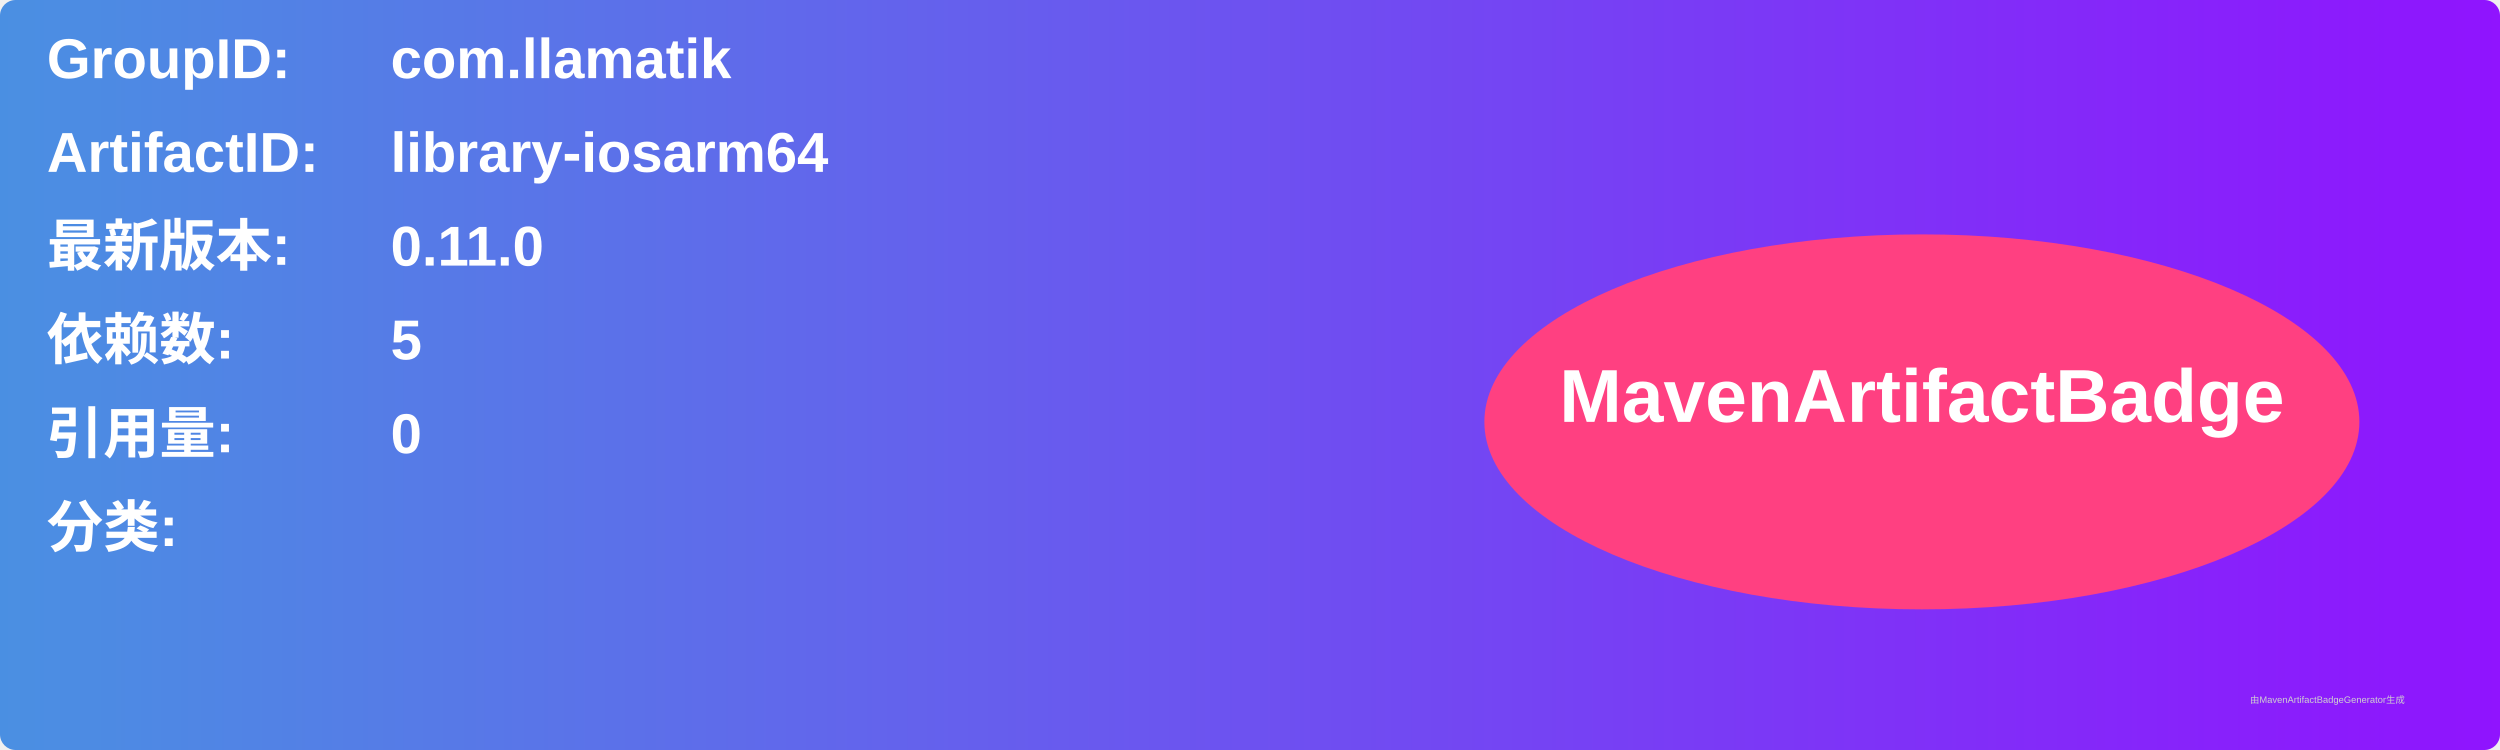
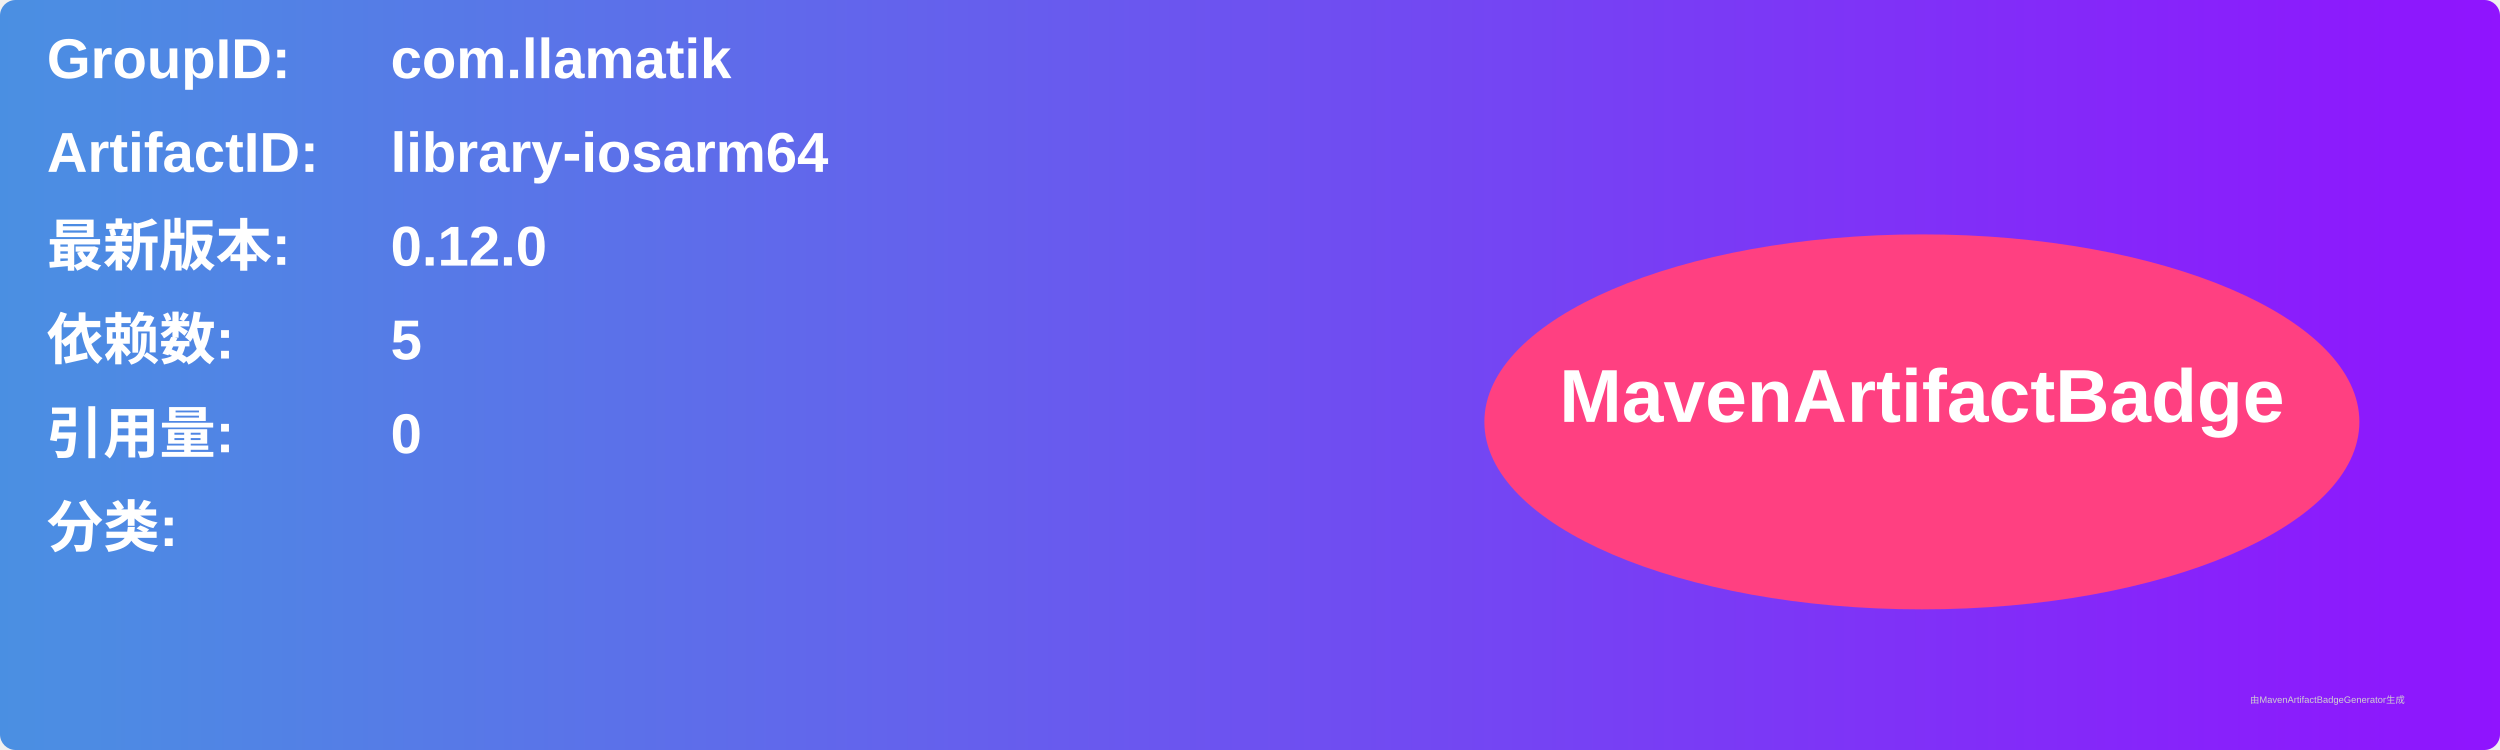
<svg xmlns="http://www.w3.org/2000/svg" width="800" height="240" viewBox="0 0 800 240">
  <linearGradient id="grad" x1="0%" y1="0%" x2="100%" y2="0%">
    <stop offset="0%" stop-color="#4a90e2" />
    <stop offset="100%" stop-color="#9013fe" />
  </linearGradient>
  <rect width="100%" height="100%" rx="5" ry="5" fill="url(#grad)" />
  <g transform="translate(15, 15)">
    <text x="0" y="10" font-family="Arial" font-size="18" fill="white" font-weight="bold" width="260">GroupID:</text>
    <text x="110" y="10" font-family="Arial" font-size="18" fill="white" font-weight="bold" width="460">com.llamatik</text>
    <text x="0" y="40" font-family="Arial" font-size="18" fill="white" font-weight="bold" width="260">ArtifactID:</text>
    <text x="110" y="40" font-family="Arial" font-size="18" fill="white" font-weight="bold" width="460">library-iosarm64</text>
    <text x="0" y="70" font-family="Arial" font-size="18" fill="white" font-weight="bold">最新版本:</text>
    <text x="110" y="70" font-family="Arial" font-size="18" fill="white" font-weight="bold">
-       <tspan font-weight="bold">0.11.0</tspan>
+       <tspan font-weight="bold">0.12.0</tspan>
    </text>
    <text x="0" y="100" font-family="Arial" font-size="18" fill="white" font-weight="bold">依赖数: </text>
    <text x="110" y="100" font-family="Arial" font-size="18" fill="white">
      <tspan font-weight="bold">5</tspan>
    </text>
    <text x="0" y="130" font-family="Arial" font-size="18" fill="white" font-weight="bold">引用量: </text>
    <text x="110" y="130" font-family="Arial" font-size="18" fill="white">
      <tspan font-weight="bold">0</tspan>
    </text>
    <text x="0" y="160" font-family="Arial" font-size="18" fill="white" font-weight="bold">分类:</text>
    <text x="10" y="190" font-family="Arial" font-size="10" fill="white">
      <tspan font-weight="bold" />
    </text>
    <ellipse cx="600" cy="120" rx="140" ry="60" fill="#ff4081" />
    <text x="600" y="120" text-anchor="middle" font-family="Arial" font-size="24" fill="white" font-weight="bold">MavenArtifactBadge</text>
  </g>
  <text x="720" y="225" font-family="Arial" font-size="3" fill="#d0d0d0">由MavenArtifactBadgeGenerator生成</text>
</svg>
